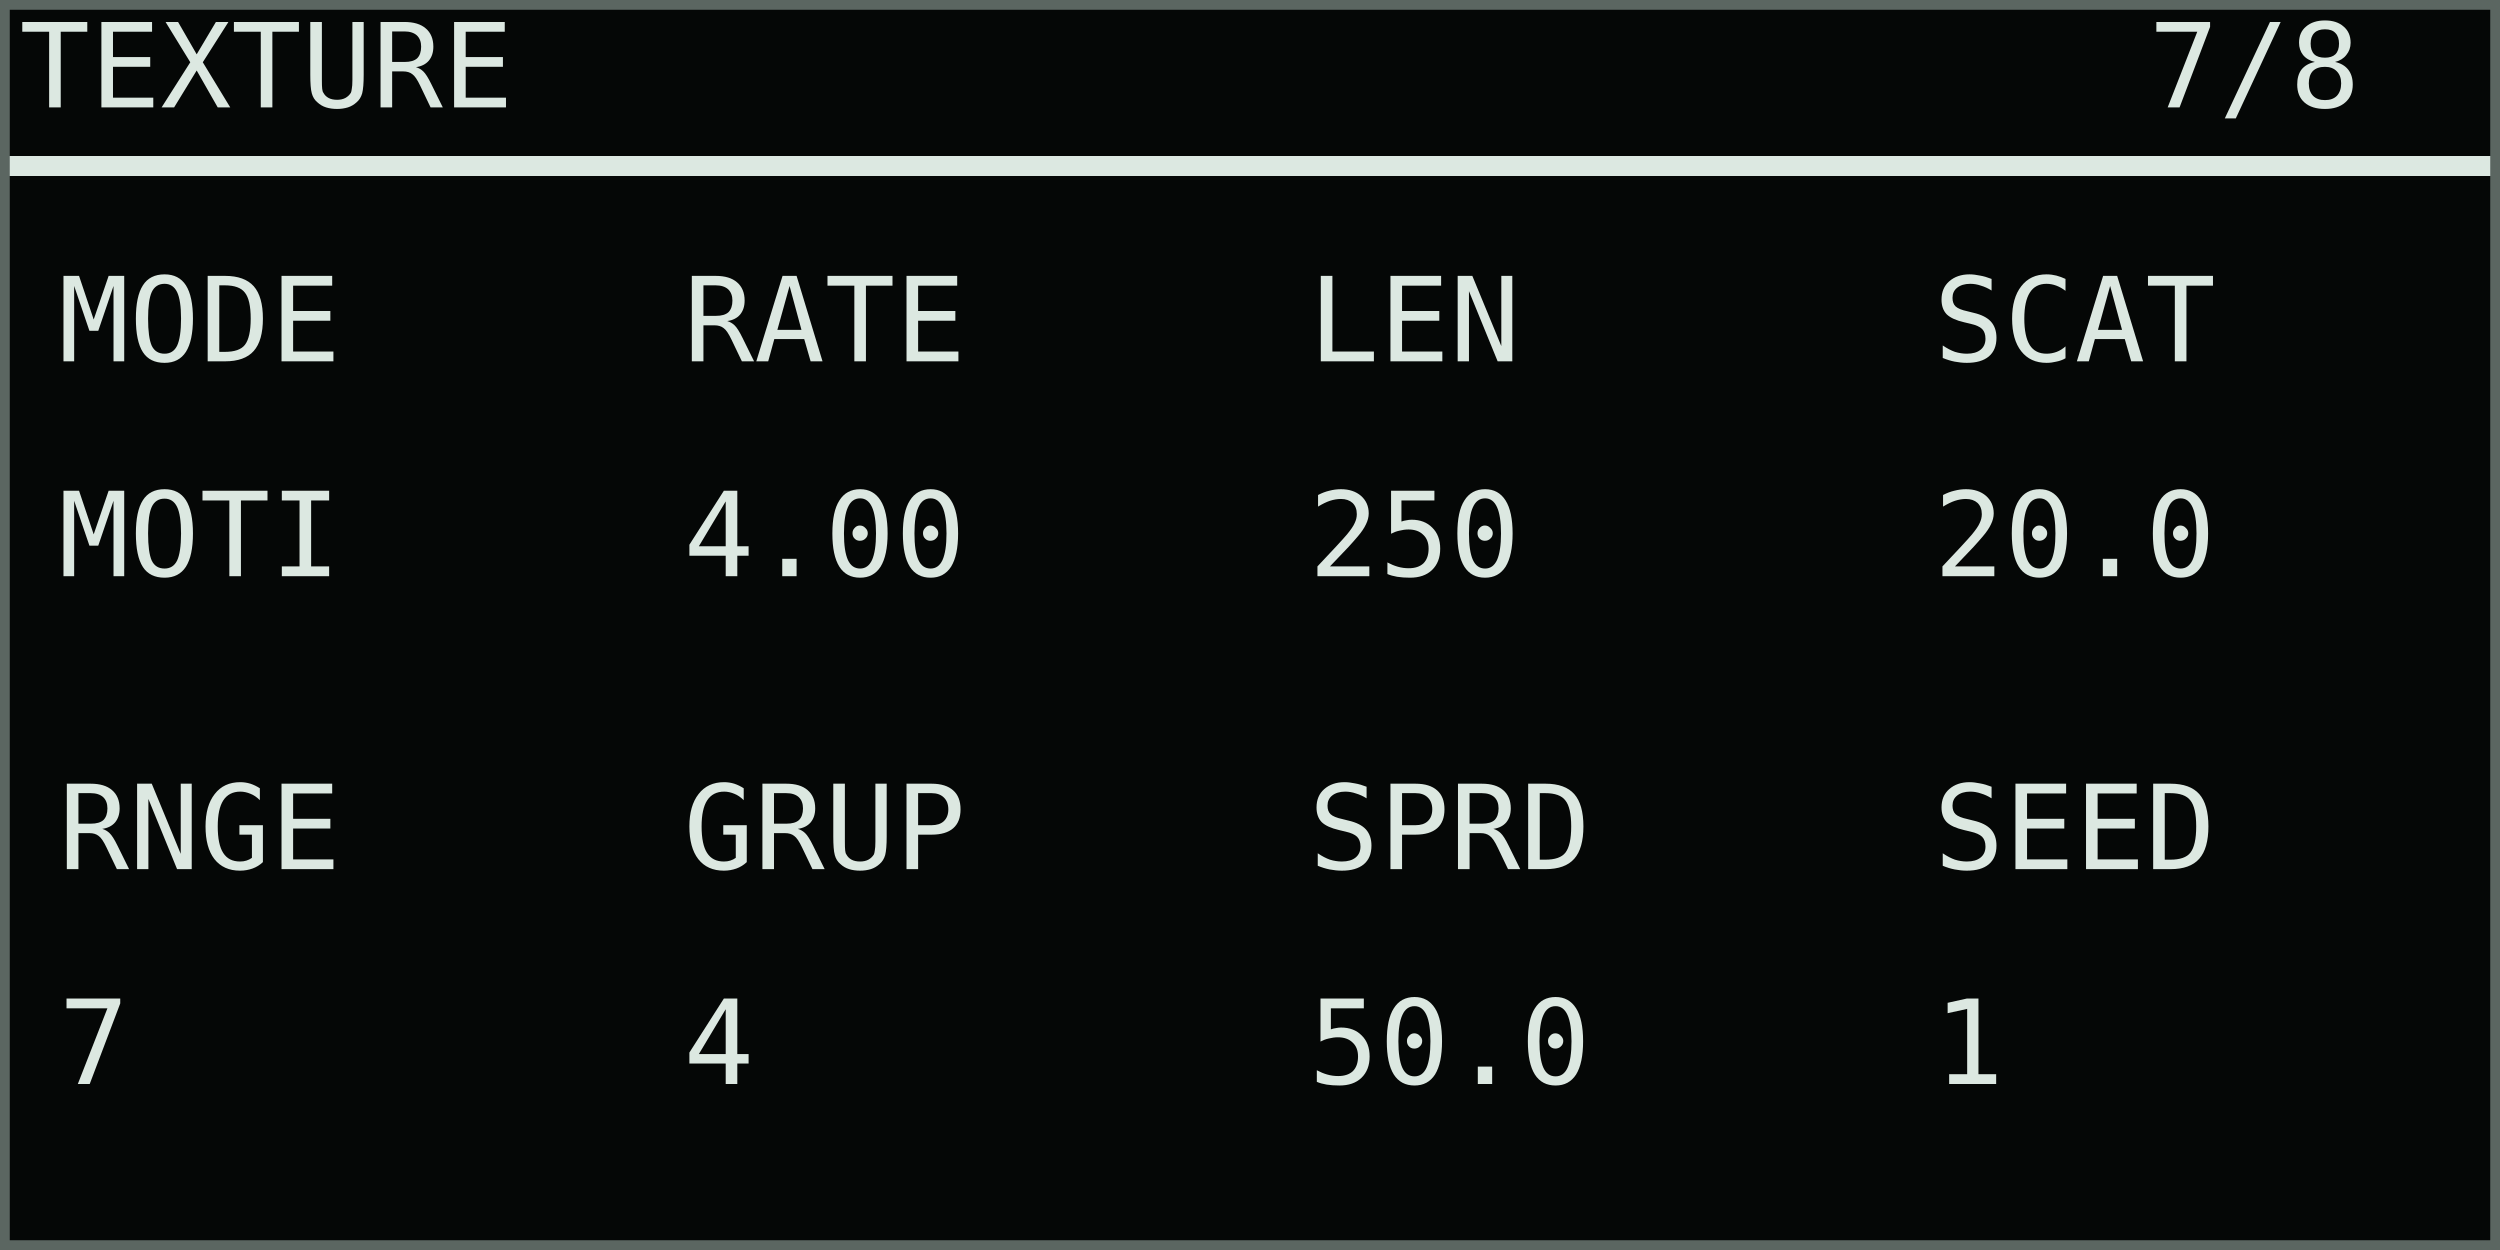
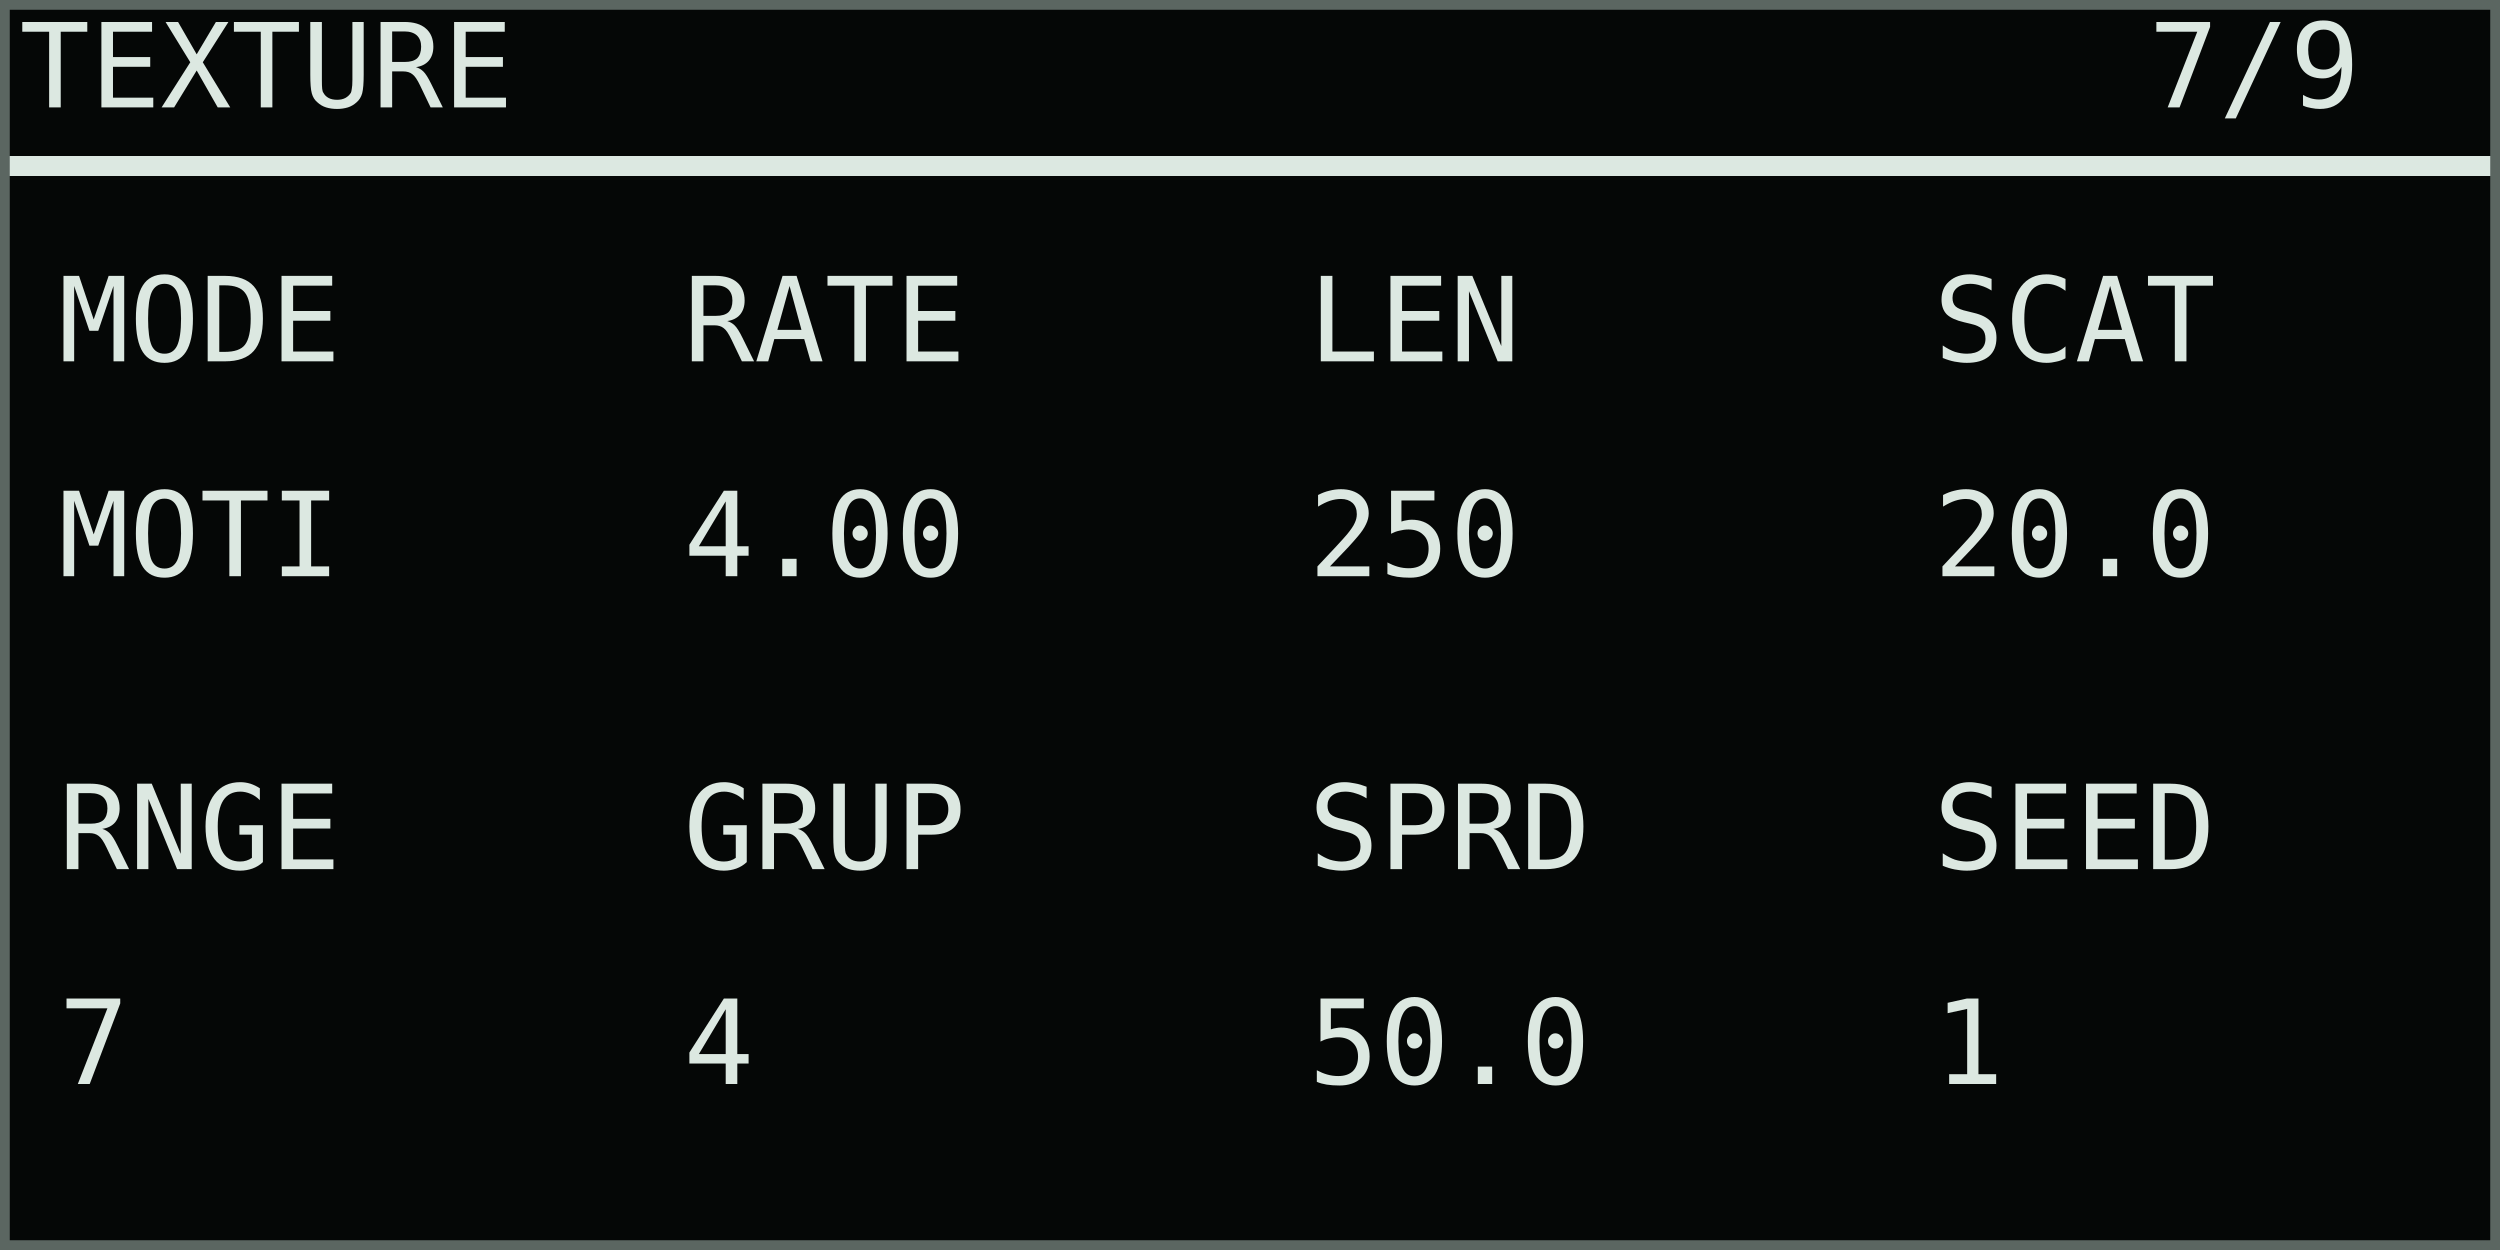
<svg xmlns="http://www.w3.org/2000/svg" width="768" height="384" viewBox="0 0 128 64" role="img" aria-labelledby="title desc">
  <rect width="128" height="64" fill="#050706" />
  <g shape-rendering="crispEdges" font-family="DejaVu Sans Mono, IBM Plex Mono, monospace" font-size="6" font-style="normal" font-weight="400" text-rendering="geometricPrecision">
    <text x="1" y="5.5" fill="#dce8e1">TEXTURE</text>
-     <text x="110" y="5.5" fill="#dce8e1">7/8</text>
+     <text x="110" y="5.5" fill="#dce8e1">7/9</text>
    <rect x="0" y="8" width="128" height="1" fill="#dce8e1" />
    <text x="3" y="18.5" fill="#dce8e1">MODE</text>
    <text x="3" y="29.5" fill="#dce8e1">MOTI</text>
    <text x="35" y="18.5" fill="#dce8e1">RATE</text>
    <text x="35" y="29.5" fill="#dce8e1">4.00</text>
    <text x="67" y="18.5" fill="#dce8e1">LEN</text>
    <text x="67" y="29.5" fill="#dce8e1">250</text>
    <text x="99" y="18.5" fill="#dce8e1">SCAT</text>
    <text x="99" y="29.5" fill="#dce8e1">20.0</text>
    <text x="3" y="44.5" fill="#dce8e1">RNGE</text>
    <text x="3" y="55.5" fill="#dce8e1">7</text>
    <text x="35" y="44.5" fill="#dce8e1">GRUP</text>
    <text x="35" y="55.5" fill="#dce8e1">4</text>
    <text x="67" y="44.5" fill="#dce8e1">SPRD</text>
    <text x="67" y="55.5" fill="#dce8e1">50.0</text>
    <text x="99" y="44.5" fill="#dce8e1">SEED</text>
    <text x="99" y="55.5" fill="#dce8e1">1</text>
  </g>
  <rect x="0.25" y="0.25" width="127.5" height="63.5" fill="none" stroke="#5b6661" stroke-width="0.5" />
</svg>
